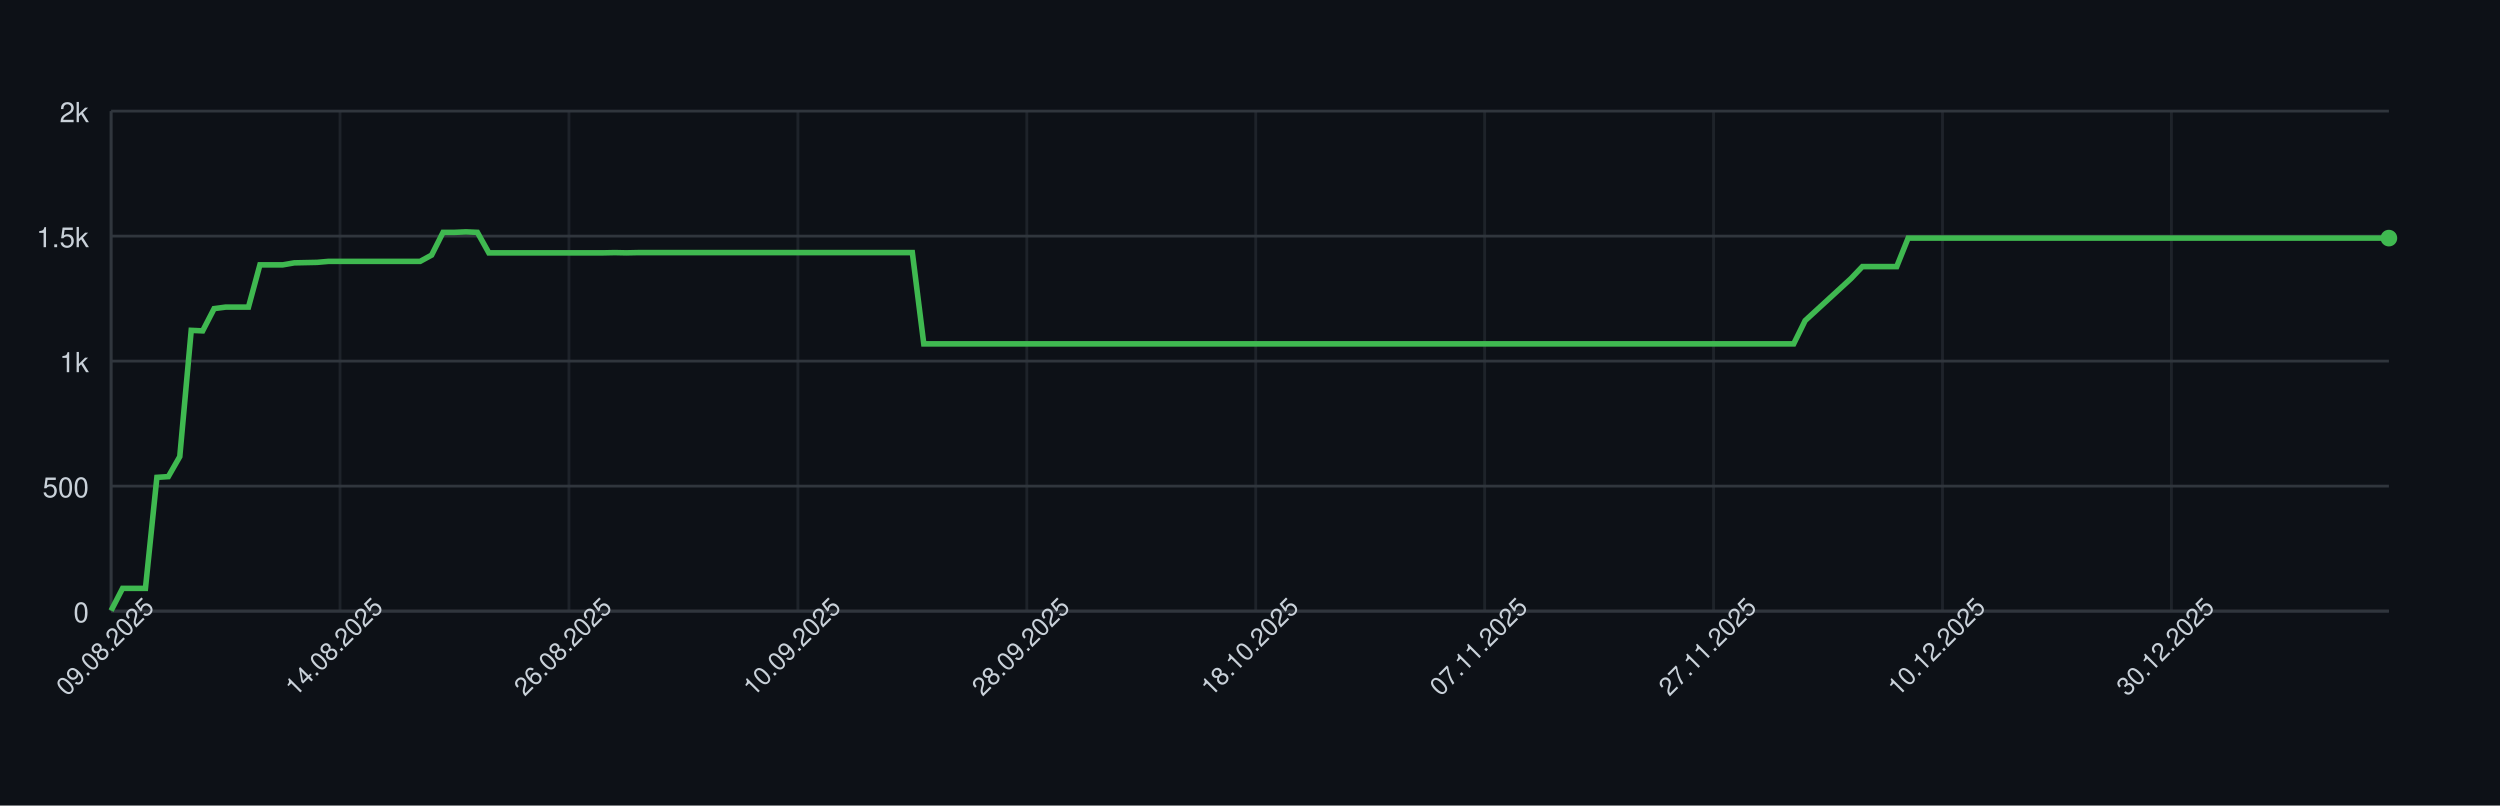
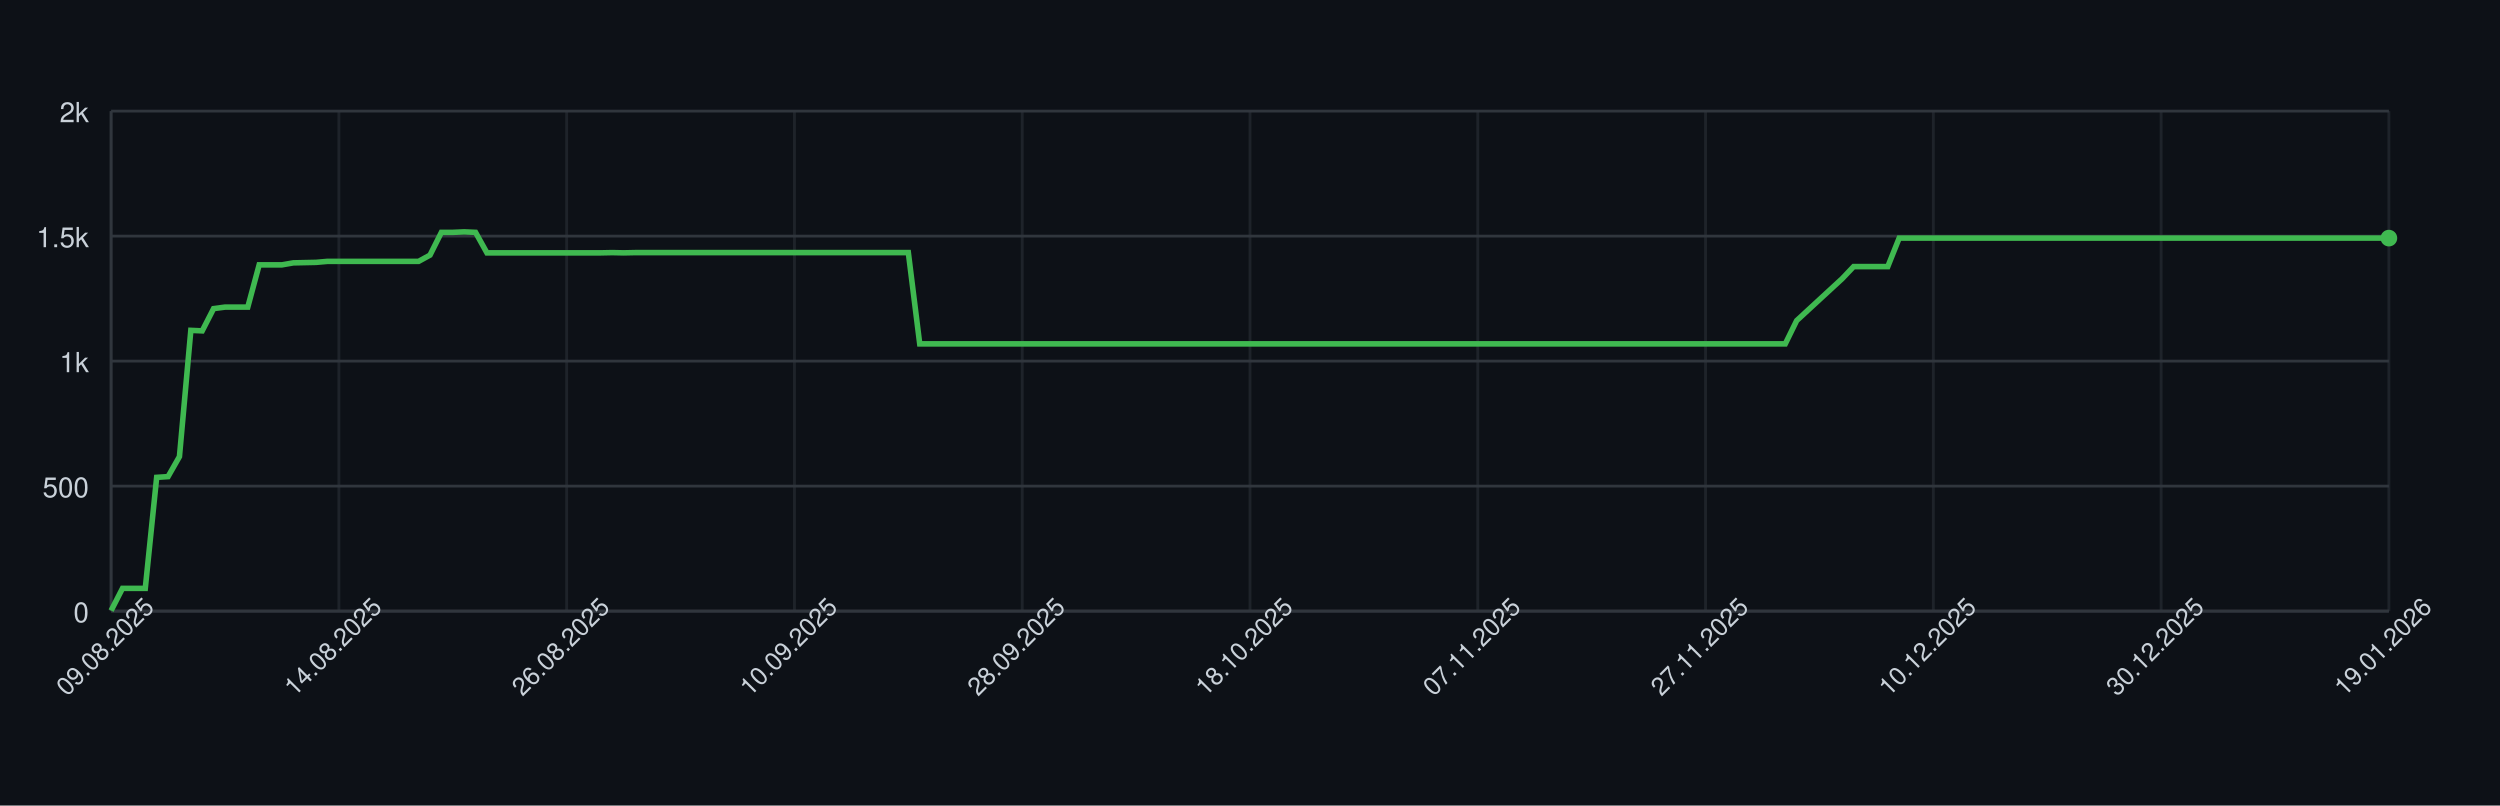
<svg xmlns="http://www.w3.org/2000/svg" width="900" height="290" style="font-family: -apple-system, BlinkMacSystemFont, 'Segoe UI', Helvetica, Arial, sans-serif;">
  <rect width="100%" height="100%" fill="#0d1117" />
  <g>
    <line x1="40" y1="220.00" x2="860" y2="220.00" stroke="#30363d" />
    <text x="32" y="224.00" font-size="10" fill="#c9d1d9" text-anchor="end">0</text>
    <line x1="40" y1="175.00" x2="860" y2="175.00" stroke="#30363d" />
    <text x="32" y="179.00" font-size="10" fill="#c9d1d9" text-anchor="end">500</text>
    <line x1="40" y1="130.00" x2="860" y2="130.00" stroke="#30363d" />
    <text x="32" y="134.00" font-size="10" fill="#c9d1d9" text-anchor="end">1k</text>
    <line x1="40" y1="85.00" x2="860" y2="85.00" stroke="#30363d" />
    <text x="32" y="89.00" font-size="10" fill="#c9d1d9" text-anchor="end">1.5k</text>
    <line x1="40" y1="40.00" x2="860" y2="40.00" stroke="#30363d" />
    <text x="32" y="44.00" font-size="10" fill="#c9d1d9" text-anchor="end">2k</text>
    <line x1="40.00" y1="40" x2="40.00" y2="220" stroke="#30363d" opacity="0.5" />
-     <line x1="122.41" y1="40" x2="122.41" y2="220" stroke="#30363d" opacity="0.5" />
-     <line x1="204.82" y1="40" x2="204.82" y2="220" stroke="#30363d" opacity="0.5" />
-     <line x1="287.24" y1="40" x2="287.24" y2="220" stroke="#30363d" opacity="0.5" />
-     <line x1="369.65" y1="40" x2="369.65" y2="220" stroke="#30363d" opacity="0.5" />
-     <line x1="452.06" y1="40" x2="452.06" y2="220" stroke="#30363d" opacity="0.5" />
-     <line x1="534.47" y1="40" x2="534.47" y2="220" stroke="#30363d" opacity="0.5" />
-     <line x1="616.88" y1="40" x2="616.88" y2="220" stroke="#30363d" opacity="0.5" />
-     <line x1="699.30" y1="40" x2="699.30" y2="220" stroke="#30363d" opacity="0.5" />
-     <line x1="781.71" y1="40" x2="781.71" y2="220" stroke="#30363d" opacity="0.5" />
+     <line x1="122.00" y1="40" x2="122.00" y2="220" stroke="#30363d" opacity="0.5" />
+     <line x1="204.00" y1="40" x2="204.00" y2="220" stroke="#30363d" opacity="0.5" />
+     <line x1="286.00" y1="40" x2="286.00" y2="220" stroke="#30363d" opacity="0.5" />
+     <line x1="368.00" y1="40" x2="368.00" y2="220" stroke="#30363d" opacity="0.5" />
+     <line x1="450.00" y1="40" x2="450.00" y2="220" stroke="#30363d" opacity="0.5" />
+     <line x1="532.00" y1="40" x2="532.00" y2="220" stroke="#30363d" opacity="0.5" />
+     <line x1="614.00" y1="40" x2="614.00" y2="220" stroke="#30363d" opacity="0.5" />
+     <line x1="696.00" y1="40" x2="696.00" y2="220" stroke="#30363d" opacity="0.5" />
+     <line x1="778.00" y1="40" x2="778.00" y2="220" stroke="#30363d" opacity="0.5" />
+     <line x1="860.00" y1="40" x2="860.00" y2="220" stroke="#30363d" opacity="0.5" />
    <line x1="40" y1="220" x2="860" y2="220" stroke="#30363d" />
    <line x1="40" y1="40" x2="40" y2="220" stroke="#30363d" />
-     <path d="M 40.00 219.82 L 44.12 211.81 L 48.24 211.81 L 52.36 211.81 L 56.48 171.85 L 60.60 171.58 L 64.72 164.38 L 68.84 118.93 L 72.96 119.11 L 77.09 111.10 L 81.21 110.56 L 85.33 110.56 L 89.45 110.56 L 93.57 95.35 L 97.69 95.35 L 101.81 95.35 L 105.93 94.63 L 110.05 94.54 L 114.17 94.45 L 118.29 94.09 L 122.41 94.09 L 126.53 94.09 L 130.65 94.09 L 134.77 94.09 L 138.89 94.09 L 143.02 94.09 L 147.14 94.09 L 151.26 94.09 L 155.38 91.84 L 159.50 83.65 L 163.62 83.65 L 167.74 83.47 L 171.86 83.65 L 175.98 91.03 L 180.10 91.03 L 184.22 91.03 L 188.34 91.03 L 192.46 91.03 L 196.58 91.03 L 200.70 91.03 L 204.82 91.03 L 208.94 91.03 L 213.07 91.03 L 217.19 91.03 L 221.31 90.94 L 225.43 91.03 L 229.55 90.94 L 233.67 90.94 L 237.79 90.94 L 241.91 90.94 L 246.03 90.94 L 250.15 90.94 L 254.27 90.94 L 258.39 90.94 L 262.51 90.94 L 266.63 90.94 L 270.75 90.94 L 274.87 90.94 L 278.99 90.94 L 283.12 90.94 L 287.24 90.94 L 291.36 90.94 L 295.48 90.94 L 299.60 90.94 L 303.72 90.94 L 307.84 90.94 L 311.96 90.94 L 316.08 90.94 L 320.20 90.94 L 324.32 90.94 L 328.44 90.94 L 332.56 123.79 L 336.68 123.79 L 340.80 123.79 L 344.92 123.79 L 349.05 123.79 L 353.17 123.79 L 357.29 123.79 L 361.41 123.79 L 365.53 123.79 L 369.65 123.79 L 373.77 123.79 L 377.89 123.79 L 382.01 123.79 L 386.13 123.79 L 390.25 123.79 L 394.37 123.79 L 398.49 123.79 L 402.61 123.79 L 406.73 123.79 L 410.85 123.79 L 414.97 123.79 L 419.10 123.79 L 423.22 123.79 L 427.34 123.79 L 431.46 123.79 L 435.58 123.79 L 439.70 123.79 L 443.82 123.79 L 447.94 123.79 L 452.06 123.79 L 456.18 123.79 L 460.30 123.79 L 464.42 123.79 L 468.54 123.79 L 472.66 123.79 L 476.78 123.79 L 480.90 123.79 L 485.03 123.79 L 489.15 123.79 L 493.27 123.79 L 497.39 123.79 L 501.51 123.79 L 505.63 123.79 L 509.75 123.79 L 513.87 123.79 L 517.99 123.79 L 522.11 123.79 L 526.23 123.79 L 530.35 123.79 L 534.47 123.79 L 538.59 123.79 L 542.71 123.79 L 546.83 123.79 L 550.95 123.79 L 555.08 123.79 L 559.20 123.79 L 563.32 123.79 L 567.44 123.79 L 571.56 123.79 L 575.68 123.79 L 579.80 123.79 L 583.92 123.79 L 588.04 123.79 L 592.16 123.79 L 596.28 123.79 L 600.40 123.79 L 604.52 123.79 L 608.64 123.79 L 612.76 123.79 L 616.88 123.79 L 621.01 123.79 L 625.13 123.79 L 629.25 123.79 L 633.37 123.79 L 637.49 123.79 L 641.61 123.79 L 645.73 123.79 L 649.85 115.42 L 653.97 111.64 L 658.09 107.86 L 662.21 104.08 L 666.33 100.30 L 670.45 95.98 L 674.57 95.98 L 678.69 95.98 L 682.81 95.98 L 686.93 85.72 L 691.06 85.72 L 695.18 85.72 L 699.30 85.72 L 703.42 85.72 L 707.54 85.72 L 711.66 85.72 L 715.78 85.72 L 719.90 85.72 L 724.02 85.72 L 728.14 85.72 L 732.26 85.72 L 736.38 85.72 L 740.50 85.72 L 744.62 85.72 L 748.74 85.72 L 752.86 85.72 L 756.98 85.72 L 761.11 85.72 L 765.23 85.72 L 769.35 85.72 L 773.47 85.72 L 777.59 85.72 L 781.71 85.72 L 785.83 85.72 L 789.95 85.72 L 794.07 85.72 L 798.19 85.72 L 802.31 85.72 L 806.43 85.72 L 810.55 85.72 L 814.67 85.72 L 818.79 85.72 L 822.91 85.72 L 827.04 85.72 L 831.16 85.72 L 835.28 85.72 L 839.40 85.72 L 843.52 85.72 L 847.64 85.72 L 851.76 85.72 L 855.88 85.72 L 860.00 85.72" fill="none" stroke="#3fb950" stroke-width="2" />
+     <path d="M 40.00 219.82 L 44.10 211.81 L 48.20 211.81 L 52.30 211.81 L 56.40 171.85 L 60.50 171.58 L 64.60 164.38 L 68.70 118.93 L 72.80 119.11 L 76.90 111.10 L 81.00 110.56 L 85.10 110.56 L 89.20 110.56 L 93.30 95.35 L 97.40 95.35 L 101.50 95.35 L 105.60 94.63 L 109.70 94.54 L 113.80 94.45 L 117.90 94.09 L 122.00 94.09 L 126.10 94.09 L 130.20 94.09 L 134.30 94.09 L 138.40 94.09 L 142.50 94.09 L 146.60 94.09 L 150.70 94.09 L 154.80 91.84 L 158.90 83.65 L 163.00 83.65 L 167.10 83.47 L 171.20 83.65 L 175.30 91.03 L 179.40 91.03 L 183.50 91.03 L 187.60 91.03 L 191.70 91.03 L 195.80 91.03 L 199.90 91.03 L 204.00 91.03 L 208.10 91.03 L 212.20 91.03 L 216.30 91.03 L 220.40 90.94 L 224.50 91.03 L 228.60 90.94 L 232.70 90.94 L 236.80 90.94 L 240.90 90.94 L 245.00 90.94 L 249.10 90.94 L 253.20 90.94 L 257.30 90.94 L 261.40 90.94 L 265.50 90.94 L 269.60 90.94 L 273.70 90.94 L 277.80 90.94 L 281.90 90.94 L 286.00 90.94 L 290.10 90.94 L 294.20 90.94 L 298.30 90.94 L 302.40 90.94 L 306.50 90.94 L 310.60 90.94 L 314.70 90.94 L 318.80 90.94 L 322.90 90.94 L 327.00 90.94 L 331.10 123.79 L 335.20 123.79 L 339.30 123.79 L 343.40 123.79 L 347.50 123.79 L 351.60 123.79 L 355.70 123.79 L 359.80 123.79 L 363.90 123.79 L 368.00 123.79 L 372.10 123.79 L 376.20 123.79 L 380.30 123.79 L 384.40 123.79 L 388.50 123.79 L 392.60 123.79 L 396.70 123.79 L 400.80 123.79 L 404.90 123.79 L 409.00 123.79 L 413.10 123.79 L 417.20 123.79 L 421.30 123.79 L 425.40 123.79 L 429.50 123.79 L 433.60 123.79 L 437.70 123.79 L 441.80 123.79 L 445.90 123.79 L 450.00 123.79 L 454.10 123.79 L 458.20 123.79 L 462.30 123.79 L 466.40 123.79 L 470.50 123.79 L 474.60 123.79 L 478.70 123.79 L 482.80 123.79 L 486.90 123.79 L 491.00 123.79 L 495.10 123.79 L 499.20 123.79 L 503.30 123.79 L 507.40 123.79 L 511.50 123.79 L 515.60 123.79 L 519.70 123.79 L 523.80 123.79 L 527.90 123.79 L 532.00 123.79 L 536.10 123.79 L 540.20 123.79 L 544.30 123.79 L 548.40 123.79 L 552.50 123.79 L 556.60 123.79 L 560.70 123.79 L 564.80 123.79 L 568.90 123.79 L 573.00 123.79 L 577.10 123.79 L 581.20 123.79 L 585.30 123.79 L 589.40 123.79 L 593.50 123.79 L 597.60 123.79 L 601.70 123.79 L 605.80 123.79 L 609.90 123.79 L 614.00 123.79 L 618.10 123.79 L 622.20 123.79 L 626.30 123.79 L 630.40 123.79 L 634.50 123.79 L 638.60 123.79 L 642.70 123.79 L 646.80 115.42 L 650.90 111.64 L 655.00 107.86 L 659.10 104.08 L 663.20 100.30 L 667.30 95.98 L 671.40 95.98 L 675.50 95.98 L 679.60 95.98 L 683.70 85.72 L 687.80 85.72 L 691.90 85.72 L 696.00 85.72 L 700.10 85.72 L 704.20 85.72 L 708.30 85.72 L 712.40 85.72 L 716.50 85.72 L 720.60 85.72 L 724.70 85.72 L 728.80 85.72 L 732.90 85.72 L 737.00 85.72 L 741.10 85.72 L 745.20 85.72 L 749.30 85.72 L 753.40 85.72 L 757.50 85.72 L 761.60 85.72 L 765.70 85.72 L 769.80 85.72 L 773.90 85.72 L 778.00 85.72 L 782.10 85.72 L 786.20 85.72 L 790.30 85.72 L 794.40 85.72 L 798.50 85.72 L 802.60 85.72 L 806.70 85.72 L 810.80 85.72 L 814.90 85.72 L 819.00 85.72 L 823.10 85.72 L 827.20 85.72 L 831.30 85.72 L 835.40 85.72 L 839.50 85.72 L 843.60 85.72 L 847.70 85.72 L 851.80 85.72 L 855.90 85.72 L 860.00 85.72" fill="none" stroke="#3fb950" stroke-width="2" />
    <circle cx="860.00" cy="85.72" r="3" fill="#3fb950" />
    <text x="40.00" y="235.00" font-size="9" fill="#c9d1d9" text-anchor="middle" transform="rotate(-45 40.00 235.00)">09.08.2025</text>
-     <text x="122.41" y="235.00" font-size="9" fill="#c9d1d9" text-anchor="middle" transform="rotate(-45 122.41 235.00)">14.08.2025</text>
-     <text x="204.82" y="235.00" font-size="9" fill="#c9d1d9" text-anchor="middle" transform="rotate(-45 204.82 235.00)">26.08.2025</text>
-     <text x="287.24" y="235.00" font-size="9" fill="#c9d1d9" text-anchor="middle" transform="rotate(-45 287.24 235.00)">10.09.2025</text>
-     <text x="369.65" y="235.00" font-size="9" fill="#c9d1d9" text-anchor="middle" transform="rotate(-45 369.65 235.00)">28.09.2025</text>
-     <text x="452.06" y="235.00" font-size="9" fill="#c9d1d9" text-anchor="middle" transform="rotate(-45 452.06 235.00)">18.10.2025</text>
-     <text x="534.47" y="235.00" font-size="9" fill="#c9d1d9" text-anchor="middle" transform="rotate(-45 534.47 235.00)">07.11.2025</text>
-     <text x="616.88" y="235.00" font-size="9" fill="#c9d1d9" text-anchor="middle" transform="rotate(-45 616.88 235.00)">27.11.2025</text>
-     <text x="699.30" y="235.00" font-size="9" fill="#c9d1d9" text-anchor="middle" transform="rotate(-45 699.30 235.00)">10.12.2025</text>
-     <text x="781.71" y="235.00" font-size="9" fill="#c9d1d9" text-anchor="middle" transform="rotate(-45 781.71 235.00)">30.12.2025</text>
+     <text x="122.00" y="235.00" font-size="9" fill="#c9d1d9" text-anchor="middle" transform="rotate(-45 122.00 235.00)">14.08.2025</text>
+     <text x="204.00" y="235.00" font-size="9" fill="#c9d1d9" text-anchor="middle" transform="rotate(-45 204.00 235.00)">26.08.2025</text>
+     <text x="286.00" y="235.00" font-size="9" fill="#c9d1d9" text-anchor="middle" transform="rotate(-45 286.00 235.00)">10.09.2025</text>
+     <text x="368.00" y="235.00" font-size="9" fill="#c9d1d9" text-anchor="middle" transform="rotate(-45 368.00 235.00)">28.09.2025</text>
+     <text x="450.00" y="235.00" font-size="9" fill="#c9d1d9" text-anchor="middle" transform="rotate(-45 450.00 235.00)">18.10.2025</text>
+     <text x="532.00" y="235.00" font-size="9" fill="#c9d1d9" text-anchor="middle" transform="rotate(-45 532.00 235.00)">07.11.2025</text>
+     <text x="614.00" y="235.00" font-size="9" fill="#c9d1d9" text-anchor="middle" transform="rotate(-45 614.00 235.00)">27.11.2025</text>
+     <text x="696.00" y="235.00" font-size="9" fill="#c9d1d9" text-anchor="middle" transform="rotate(-45 696.00 235.00)">10.12.2025</text>
+     <text x="778.00" y="235.00" font-size="9" fill="#c9d1d9" text-anchor="middle" transform="rotate(-45 778.00 235.00)">30.12.2025</text>
+     <text x="860.00" y="235.00" font-size="9" fill="#c9d1d9" text-anchor="middle" transform="rotate(-45 860.00 235.00)">19.01.2026</text>
  </g>
</svg>
